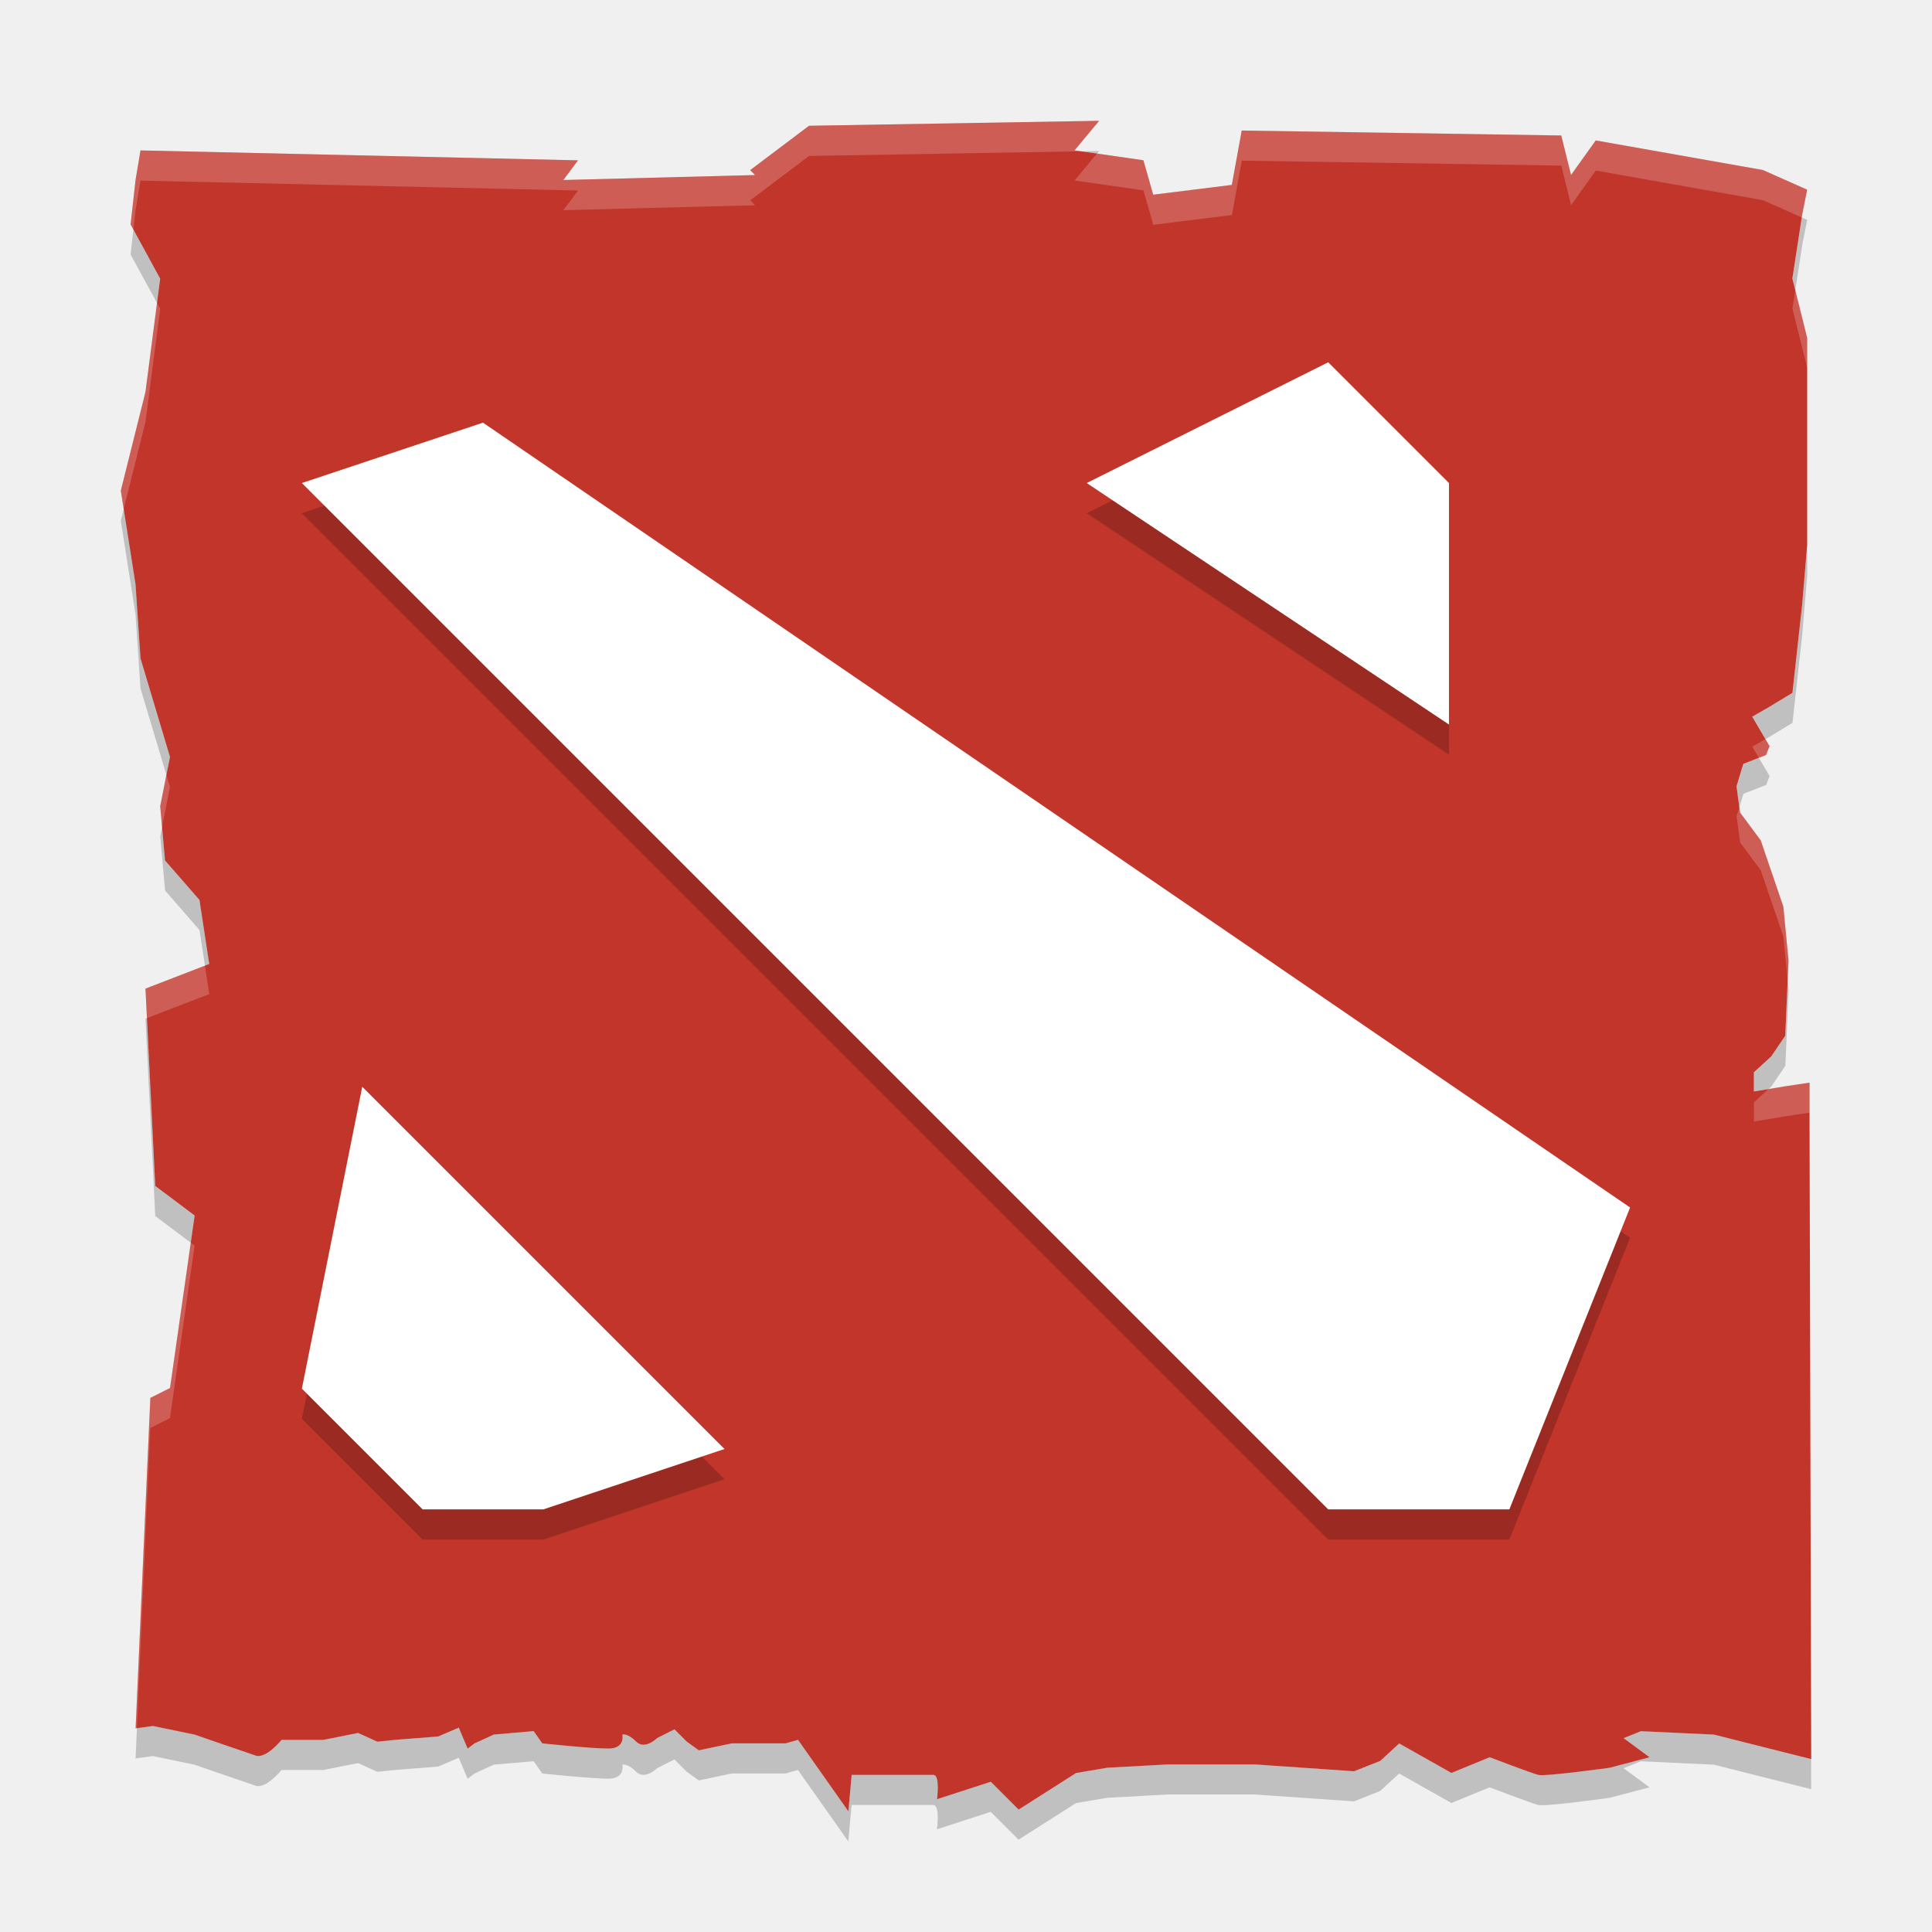
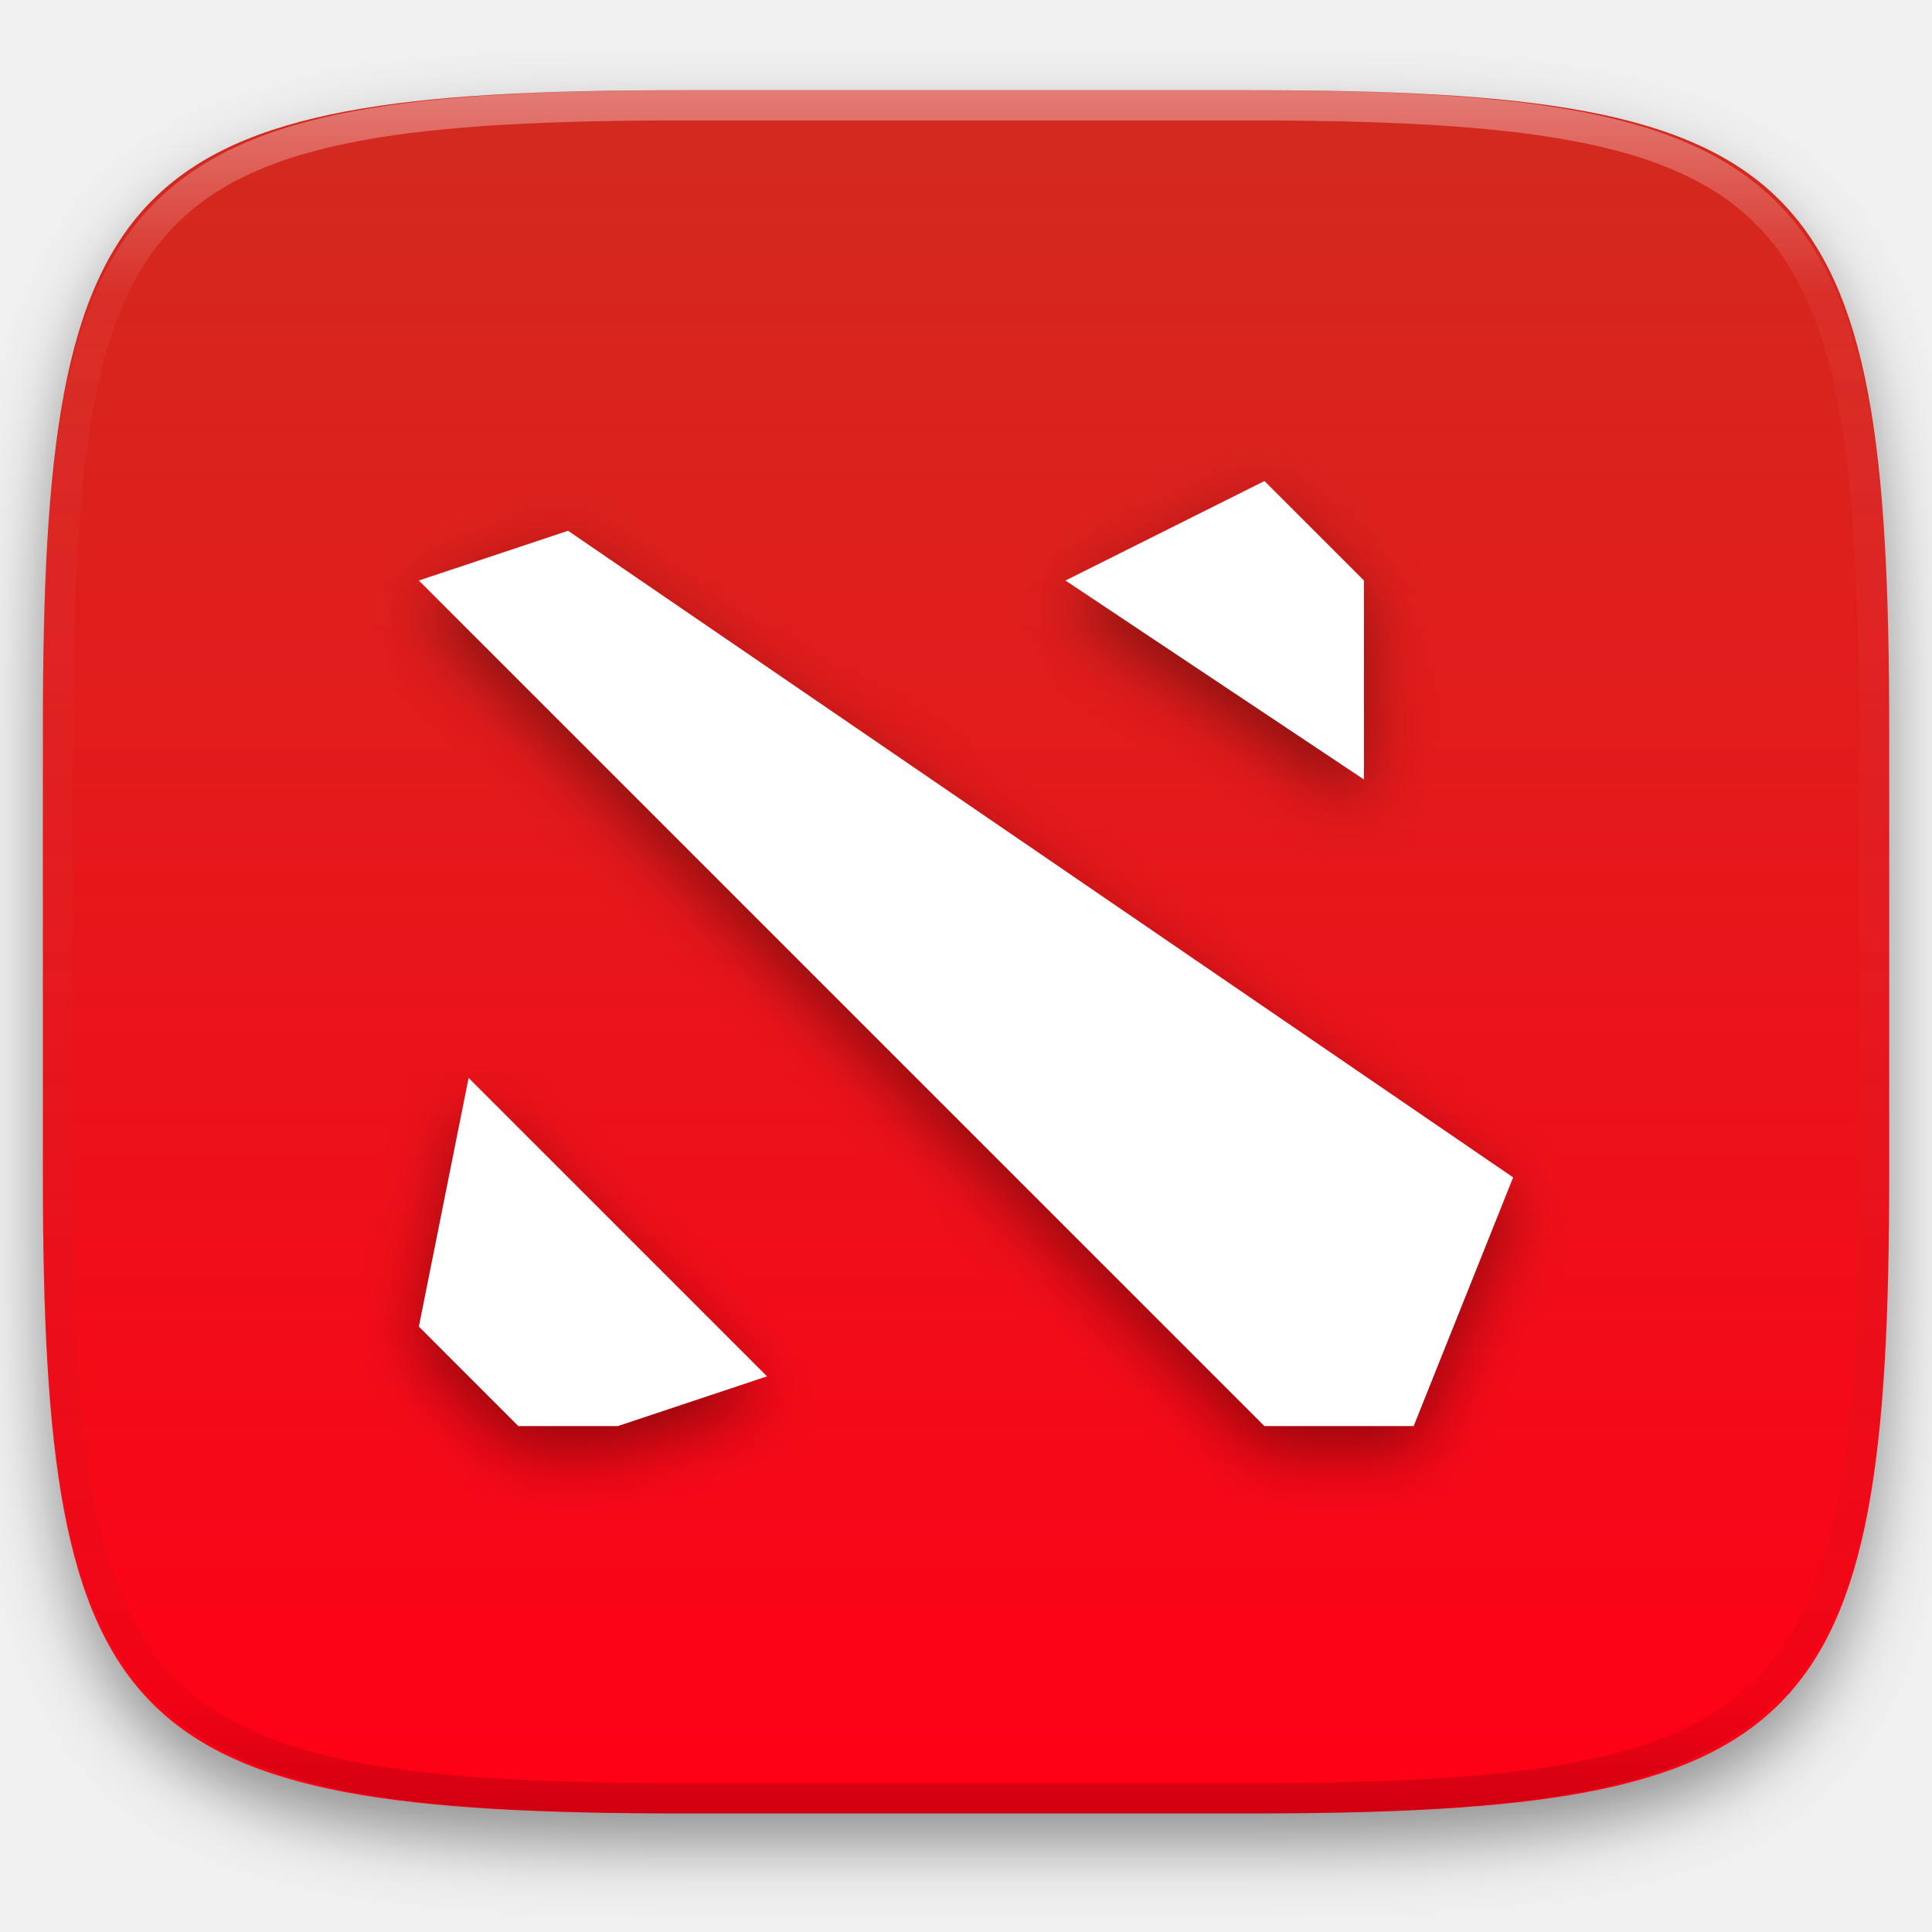
- <svg xmlns="http://www.w3.org/2000/svg" width="64" height="64" version="1">
-   <path style="fill:#c2352a" d="m36.413 4.002-9.613 0.164-1.949 1.469 0.16 0.164-6.35 0.164 0.488-0.652l-14.495-0.328-0.164 0.981-0.164 1.469 0.98 1.797-0.488 3.758-0.816 3.265 0.488 3.105 0.164 2.449 0.977 3.266-0.324 1.634 0.16 1.796 1.141 1.308 0.324 2.122-2.113 0.816 0.324 6.536 1.305 0.98-0.816 5.714-0.652 0.328-0.488 10.946 0.574-0.078 1.383 0.286s1.674 0.58 2.019 0.695c0.346 0.116 0.859-0.52 0.859-0.52h1.383l1.152-0.23 0.637 0.289 0.574-0.059 1.441-0.113 0.684-0.293 0.293 0.695 0.23-0.174 0.637-0.292 1.32-0.114 0.285 0.406s1.612 0.172 2.188 0.172c0.576 0 0.465-0.465 0.465-0.465s0.169-0.054 0.457 0.234c0.288 0.289 0.695-0.117 0.695-0.117l0.574-0.289 0.406 0.406 0.402 0.289 1.094-0.23h1.781l0.41-0.117 1.668 2.368 0.109-1.207h2.707c0.23 0 0.121 0.805 0.121 0.805l1.781-0.578 0.922 0.922 1.902-1.211 1.035-0.176 2.015-0.109h2.879l3.281 0.227 0.867-0.344 0.629-0.578 1.73 0.977 1.266-0.52s1.383 0.528 1.613 0.586c0.23 0.058 2.363-0.238 2.363-0.238l1.32-0.348-0.859-0.633 0.574-0.23 2.418 0.113 3.223 0.812-0.055-21.077v-1.332l-0.805 0.121-1.039 0.172v-0.637l0.574-0.523 0.465-0.687 0.109-2.484-0.172-1.793-0.75-2.195-0.684-0.922-0.117-0.867 0.172-0.574 0.055-0.172 0.75-0.293 0.117-0.293-0.574-0.977 0.52-0.297 0.812-0.492 0.324-2.938 0.164-1.961v-6.859l-0.49-1.967 0.326-2.121 0.164-0.82-1.466-0.652-5.538-0.98-0.818 1.144-0.324-1.308-10.585-0.164-0.328 1.801-2.604 0.324-0.326-1.141-2.28-0.328 0.816-0.98z" />
-   <path style="opacity:.2" d="m43.999 13.001-8 4 12 8v-8l-4-4zm-28 2-5.999 2 33.999 33.999h6l3.999-10-37.999-25.999zm-3.999 21.999-2 10 4 4h3.999l6-2-11.999-12z" />
-   <path style="fill:#ffffff" d="m43.999 12.001-8 4 12 8v-8l-4-4zm-27.999 2-6 2 33.999 33.999h6l4-10-37.999-25.999zm-4 21.999-2 10 4 4h4l6-2-12-12z" />
-   <path style="opacity:.2;fill:#ffffff" d="m36.41 4.002l-9.609 0.164-1.949 1.469 0.16 0.164-6.35 0.164 0.488-0.652-14.496-0.328-0.164 0.981-0.164 1.469 0.092 0.17 0.072-0.639 0.164-0.981 14.496 0.328-0.488 0.652 6.35-0.164-0.16-0.164 1.949-1.469 9.029-0.154-0.232-0.033 0.812-0.977zm4.725 0.32l-0.326 1.801-2.606 0.324-0.326-1.141-1.537-0.221-0.742 0.893 2.279 0.328 0.326 1.141 2.606-0.324 0.326-1.801 10.586 0.164 0.324 1.309 0.818-1.145 5.537 0.981 1.288 0.572 0.015-0.1 0.164-0.82-1.467-0.652-5.537-0.981-0.818 1.145-0.324-1.309-10.586-0.164zm18.338 5.283l-0.096 0.62 0.49 1.964v-1l-0.394-1.583zm-54.272 0.431l-0.383 2.949-0.816 3.266 0.096 0.613 0.721-2.879 0.488-3.757-0.105-0.192zm53.285 14.445l-0.439 0.252 0.215 0.366 0.242-0.096 0.117-0.293-0.135-0.229zm-52.974 1.19l-0.205 1.033 0.062 0.69 0.262-1.325-0.119-0.398zm52.109 1.06l-0.094 0.311 0.118 0.867 0.683 0.922 0.75 2.195 0.143 1.479 0.029-0.686-0.172-1.793-0.75-2.195-0.683-0.922-0.024-0.178zm-50.834 5.254l-1.969 0.76 0.049 0.981 2.064-0.795-0.144-0.946zm53.158 3.873l-0.804 0.121-0.553 0.092-0.486 0.444v0.636l1.039-0.172 0.804-0.121v-1zm0 1.332v1l0.053 20.079h0.002l-0.055-21.079zm-53.627 3.975l-0.688 4.811-0.652 0.328-0.488 10.945 0.045-0.006 0.443-9.939 0.652-0.328 0.816-5.713-0.129-0.098z" />
-   <path style="opacity:.2" d="m36.41 5.002-0.58 0.01 0.51 0.074zm23.278 2.201-0.311 2.022l0.096 0.381 0.23-1.502 0.164-0.82zm-55.27 0.398-0.092 0.83 0.875 1.605 0.105-0.809zm-0.32 9.264-0.096 0.387 0.488 3.105 0.164 2.448 0.858 2.867 0.119-0.602-0.977-3.265-0.164-2.448zm55.77 1.184-0.164 1.959-0.324 2.939-0.812 0.49-0.52 0.297 0.439 0.748 0.08-0.045 0.812-0.492 0.324-2.938 0.164-1.961zm-1.605 7.051-0.508 0.197-0.055 0.172-0.172 0.574 0.094 0.689 0.078-0.264 0.055-0.172 0.75-0.293 0.117-0.293zm-52.895 2.295-0.06 0.31 0.16 1.795l1.141 1.309 0.18 1.178 0.145-0.055-0.324-2.123-1.141-1.307zm53.854 5.111-0.08 1.799-0.465 0.688-0.574 0.523v0.637l0.486-0.08 0.088-0.08 0.465-0.688 0.109-2.484zm-54.354 1.221-0.049 0.019 0.324 6.537 1.176 0.883 0.129-0.902-1.305-0.981zm0.197 23.445-0.529 0.072-0.045 1.006 0.574-0.078 1.383 0.287s1.674 0.58 2.019 0.695c0.346 0.116 0.859-0.52 0.859-0.52h1.383l1.152-0.23 0.637 0.289 0.574-0.059 1.441-0.113 0.684-0.293 0.293 0.695 0.231-0.174 0.636-0.293 1.321-0.113 0.285 0.406s1.612 0.172 2.188 0.172c0.576 0 0.465-0.465 0.465-0.465s0.169-0.054 0.457 0.234c0.288 0.289 0.695-0.117 0.695-0.117l0.574-0.289 0.406 0.406 0.402 0.289 1.094-0.23h1.779l0.41-0.117 1.668 2.367 0.109-1.207h2.707c0.23 0 0.121 0.805 0.121 0.805l1.781-0.578 0.922 0.922 1.902-1.211 1.035-0.176 2.016-0.109h2.879l3.281 0.227 0.867-0.344 0.629-0.578 1.73 0.977 1.266-0.52s1.383 0.528 1.613 0.586c0.23 0.058 2.363-0.238 2.363-0.238l1.32-0.348-0.859-0.633 0.574-0.23 2.418 0.113 3.223 0.812-0.002-1-3.221-0.812-2.418-0.113-0.574 0.23 0.859 0.633-1.32 0.348s-2.133 0.296-2.363 0.238c-0.23-0.058-1.613-0.586-1.613-0.586l-1.265 0.519-1.73-0.977-0.629 0.578-0.867 0.344-3.281-0.227h-2.879l-2.016 0.109-1.035 0.176-1.902 1.211-0.922-0.922-1.781 0.578s0.109-0.805-0.121-0.805h-2.708l-0.109 1.208-1.668-2.367-0.411 0.117h-1.779l-1.094 0.23-0.402-0.289-0.406-0.406-0.574 0.289s-0.407 0.406-0.695 0.117c-0.288-0.289-0.457-0.234-0.457-0.234s0.111 0.465-0.465 0.465c-0.576 0-2.188-0.172-2.188-0.172l-0.284-0.406-1.321 0.113-0.636 0.293-0.23 0.174-0.293-0.695-0.684 0.293-1.441 0.113-0.574 0.059-0.637-0.289-1.152 0.23h-1.383s-0.514 0.635-0.859 0.52c-0.345-0.116-2.019-0.696-2.019-0.696z" />
+ <svg xmlns="http://www.w3.org/2000/svg" style="isolation:isolate" viewBox="0 0 256 256" width="256" height="256">
+   <defs>
+     <filter id="vOxPM8jn0UPdlrAzj2tmOChCSxvUIIYe" x="-200%" y="-200%" width="400%" height="400%" filterUnits="objectBoundingBox" color-interpolation-filters="sRGB">
+       <feGaussianBlur in="SourceGraphic" stdDeviation="4.294" />
+       <feOffset dx="0" dy="4" result="pf_100_offsetBlur" />
+       <feFlood flood-color="#000000" flood-opacity="0.4" />
+       <feComposite in2="pf_100_offsetBlur" operator="in" result="pf_100_dropShadow" />
+       <feBlend in="SourceGraphic" in2="pf_100_dropShadow" mode="normal" />
+     </filter>
+   </defs>
+   <g filter="url(#vOxPM8jn0UPdlrAzj2tmOChCSxvUIIYe)">
+     <linearGradient id="_lgradient_21" x1="0" y1="0" x2="-1.8369701987210297e-16" y2="1" gradientTransform="matrix(244.6483,0,0,228.3384,5.68,11.95)" gradientUnits="userSpaceOnUse">
+       <stop offset="0%" stop-opacity="1" style="stop-color:rgb(209,43,31)" />
+       <stop offset="100%" stop-opacity="1" style="stop-color:rgb(255,0,21)" />
+     </linearGradient>
+     <path d=" M 165.689 11.95 C 239.745 11.95 250.328 22.507 250.328 96.494 L 250.328 155.745 C 250.328 229.731 239.745 240.288 165.689 240.288 L 90.319 240.288 C 16.264 240.288 5.68 229.731 5.68 155.745 L 5.68 96.494 C 5.68 22.507 16.264 11.95 90.319 11.95 L 165.689 11.95 Z " id="shape" fill="url(#_lgradient_21)" />
+   </g>
+   <g opacity="0.4">
+     <linearGradient id="_lgradient_22" x1="0.517" y1="0" x2="0.517" y2="1" gradientTransform="matrix(244.65,0,0,228.34,5.68,11.95)" gradientUnits="userSpaceOnUse">
+       <stop offset="0%" stop-opacity="1" style="stop-color:rgb(255,255,255)" />
+       <stop offset="12.5%" stop-opacity="0.098" style="stop-color:rgb(255,255,255)" />
+       <stop offset="92.5%" stop-opacity="0.098" style="stop-color:rgb(0,0,0)" />
+       <stop offset="100%" stop-opacity="0.498" style="stop-color:rgb(0,0,0)" />
+     </linearGradient>
+     <path d=" M 165.068 11.951 C 169.396 11.941 173.724 11.991 178.052 12.089 C 181.927 12.167 185.803 12.315 189.678 12.541 C 193.131 12.737 196.583 13.022 200.026 13.395 C 203.085 13.73 206.144 14.181 209.174 14.741 C 211.889 15.243 214.574 15.881 217.22 16.657 C 219.62 17.355 221.971 18.219 224.243 19.241 C 226.358 20.184 228.384 21.304 230.302 22.591 C 232.142 23.829 233.863 25.244 235.437 26.806 C 237.001 28.378 238.417 30.088 239.656 31.925 C 240.945 33.841 242.066 35.865 243.02 37.967 C 244.043 40.247 244.909 42.585 245.617 44.972 C 246.394 47.615 247.034 50.297 247.535 53.009 C 248.096 56.035 248.548 59.081 248.883 62.136 C 249.257 65.575 249.542 69.014 249.739 72.462 C 249.965 76.323 250.112 80.194 250.201 84.055 C 250.289 88.378 250.339 92.701 250.329 97.014 L 250.329 155.226 C 250.339 159.549 250.289 163.862 250.201 168.185 C 250.112 172.056 249.965 175.917 249.739 179.778 C 249.542 183.226 249.257 186.675 248.883 190.104 C 248.548 193.159 248.096 196.215 247.535 199.241 C 247.034 201.943 246.394 204.625 245.617 207.268 C 244.909 209.655 244.043 212.003 243.02 214.273 C 242.066 216.385 240.945 218.399 239.656 220.315 C 238.417 222.152 237.001 223.872 235.437 225.434 C 233.863 226.996 232.142 228.411 230.302 229.649 C 228.384 230.936 226.358 232.056 224.243 232.999 C 221.971 234.021 219.62 234.885 217.22 235.593 C 214.574 236.369 211.889 237.007 209.174 237.499 C 206.144 238.068 203.085 238.51 200.026 238.845 C 196.583 239.218 193.131 239.503 189.678 239.699 C 185.803 239.925 181.927 240.073 178.052 240.161 C 173.724 240.249 169.396 240.299 165.068 240.289 L 90.942 240.289 C 86.614 240.299 82.286 240.249 77.958 240.161 C 74.083 240.073 70.207 239.925 66.332 239.699 C 62.879 239.503 59.427 239.218 55.984 238.845 C 52.925 238.51 49.866 238.068 46.836 237.499 C 44.121 237.007 41.436 236.369 38.79 235.593 C 36.39 234.885 34.039 234.021 31.767 232.999 C 29.652 232.056 27.626 230.936 25.708 229.649 C 23.868 228.411 22.147 226.996 20.573 225.434 C 19.009 223.872 17.593 222.152 16.354 220.315 C 15.065 218.399 13.944 216.385 12.99 214.273 C 11.967 212.003 11.101 209.655 10.393 207.268 C 9.616 204.625 8.976 201.943 8.475 199.241 C 7.914 196.215 7.462 193.159 7.127 190.104 C 6.753 186.675 6.468 183.226 6.271 179.778 C 6.045 175.917 5.898 172.056 5.809 168.185 C 5.721 163.862 5.671 159.549 5.681 155.226 L 5.681 97.014 C 5.671 92.701 5.721 88.378 5.809 84.055 C 5.898 80.194 6.045 76.323 6.271 72.462 C 6.468 69.014 6.753 65.575 7.127 62.136 C 7.462 59.081 7.914 56.035 8.475 53.009 C 8.976 50.297 9.616 47.615 10.393 44.972 C 11.101 42.585 11.967 40.247 12.99 37.967 C 13.944 35.865 15.065 33.841 16.354 31.925 C 17.593 30.088 19.009 28.378 20.573 26.806 C 22.147 25.244 23.868 23.829 25.708 22.591 C 27.626 21.304 29.652 20.184 31.767 19.241 C 34.039 18.219 36.39 17.355 38.79 16.657 C 41.436 15.881 44.121 15.243 46.836 14.741 C 49.866 14.181 52.925 13.73 55.984 13.395 C 59.427 13.022 62.879 12.737 66.332 12.541 C 70.207 12.315 74.083 12.167 77.958 12.089 C 82.286 11.991 86.614 11.941 90.942 11.951 L 165.068 11.951 Z  M 165.078 15.96 C 169.376 15.95 173.675 15.999 177.973 16.087 C 181.8 16.176 185.626 16.323 189.452 16.539 C 192.836 16.736 196.219 17.011 199.583 17.384 C 202.554 17.699 205.515 18.131 208.446 18.681 C 211.023 19.153 213.58 19.762 216.099 20.499 C 218.322 21.147 220.495 21.953 222.6 22.896 C 224.509 23.751 226.338 24.763 228.069 25.922 C 229.692 27.013 231.207 28.26 232.594 29.646 C 233.981 31.031 235.23 32.544 236.332 34.165 C 237.492 35.894 238.506 37.712 239.361 39.608 C 240.306 41.72 241.112 43.892 241.761 46.102 C 242.509 48.617 243.109 51.162 243.591 53.736 C 244.132 56.664 244.565 59.611 244.889 62.578 C 245.263 65.938 245.539 69.308 245.735 72.688 C 245.952 76.51 246.109 80.322 246.188 84.144 C 246.276 88.437 246.325 92.721 246.325 97.014 C 246.325 97.014 246.325 97.014 246.325 97.014 L 246.325 155.226 C 246.325 155.226 246.325 155.226 246.325 155.226 C 246.325 159.519 246.276 163.803 246.188 168.096 C 246.109 171.918 245.952 175.74 245.735 179.552 C 245.539 182.932 245.263 186.302 244.889 189.672 C 244.565 192.629 244.132 195.576 243.591 198.504 C 243.109 201.078 242.509 203.623 241.761 206.138 C 241.112 208.358 240.306 210.52 239.361 212.632 C 238.506 214.528 237.492 216.356 236.332 218.075 C 235.23 219.706 233.981 221.219 232.594 222.604 C 231.207 223.98 229.692 225.227 228.069 226.318 C 226.338 227.477 224.509 228.489 222.6 229.344 C 220.495 230.297 218.322 231.093 216.099 231.741 C 213.58 232.478 211.023 233.087 208.446 233.559 C 205.515 234.109 202.554 234.541 199.583 234.865 C 196.219 235.229 192.836 235.514 189.452 235.701 C 185.626 235.917 181.8 236.074 177.973 236.153 C 173.675 236.251 169.376 236.29 165.078 236.29 C 165.078 236.29 165.078 236.29 165.068 236.29 L 90.942 236.29 C 90.932 236.29 90.932 236.29 90.932 236.29 C 86.634 236.29 82.335 236.251 78.037 236.153 C 74.21 236.074 70.384 235.917 66.558 235.701 C 63.174 235.514 59.791 235.229 56.427 234.865 C 53.456 234.541 50.495 234.109 47.564 233.559 C 44.987 233.087 42.43 232.478 39.911 231.741 C 37.688 231.093 35.515 230.297 33.41 229.344 C 31.501 228.489 29.672 227.477 27.941 226.318 C 26.318 225.227 24.803 223.98 23.416 222.604 C 22.029 221.219 20.78 219.706 19.678 218.075 C 18.518 216.356 17.504 214.528 16.649 212.632 C 15.704 210.52 14.898 208.358 14.249 206.138 C 13.501 203.623 12.901 201.078 12.419 198.504 C 11.878 195.576 11.445 192.629 11.121 189.672 C 10.747 186.302 10.472 182.932 10.275 179.552 C 10.058 175.74 9.901 171.918 9.822 168.096 C 9.734 163.803 9.685 159.519 9.685 155.226 C 9.685 155.226 9.685 155.226 9.685 155.226 L 9.685 97.014 C 9.685 97.014 9.685 97.014 9.685 97.014 C 9.685 92.721 9.734 88.437 9.822 84.144 C 9.901 80.322 10.058 76.51 10.275 72.688 C 10.472 69.308 10.747 65.938 11.121 62.578 C 11.445 59.611 11.878 56.664 12.419 53.736 C 12.901 51.162 13.501 48.617 14.249 46.102 C 14.898 43.892 15.704 41.72 16.649 39.608 C 17.504 37.712 18.518 35.894 19.678 34.165 C 20.78 32.544 22.029 31.031 23.416 29.646 C 24.803 28.26 26.318 27.013 27.941 25.922 C 29.672 24.763 31.501 23.751 33.41 22.896 C 35.515 21.953 37.688 21.147 39.911 20.499 C 42.43 19.762 44.987 19.153 47.564 18.681 C 50.495 18.131 53.456 17.699 56.427 17.384 C 59.791 17.011 63.174 16.736 66.558 16.539 C 70.384 16.323 74.21 16.176 78.037 16.087 C 82.335 15.999 86.634 15.95 90.932 15.96 C 90.932 15.96 90.932 15.96 90.942 15.96 L 165.068 15.96 C 165.078 15.96 165.078 15.96 165.078 15.96 Z " fill-rule="evenodd" id="highlight" fill="url(#_lgradient_22)" />
+   </g>
+   <g id="dota2">
+     <defs>
+       <filter id="SLPPbmdtuckqgb3MgsH6yS5lzUhF4SEL" x="-200%" y="-200%" width="400%" height="400%" filterUnits="objectBoundingBox" color-interpolation-filters="sRGB">
+         <feGaussianBlur stdDeviation="4.294" />
+       </filter>
+     </defs>
+     <g opacity="0.4" filter="url(#SLPPbmdtuckqgb3MgsH6yS5lzUhF4SEL)">
+       <path d=" M 167.545 67.035 L 141.182 80.216 L 180.728 106.58 L 180.728 80.216 L 167.546 67.035 L 167.545 67.035 Z  M 75.271 73.626 L 55.5 80.217 L 167.544 192.261 L 187.317 192.261 L 200.496 159.306 L 75.27 73.626 L 75.271 73.626 Z  M 62.092 146.124 L 55.5 179.079 L 68.683 192.261 L 81.862 192.261 L 101.635 185.67 L 62.092 146.124 Z " id="Compound Path" fill="rgb(0,0,0)" />
+     </g>
+     <path d=" M 167.545 63.739 L 141.182 76.921 L 180.728 103.284 L 180.728 76.921 L 167.546 63.739 L 167.545 63.739 Z  M 75.274 70.33 L 55.502 76.921 L 167.546 188.965 L 187.318 188.965 L 200.5 156.01 L 75.274 70.331 L 75.274 70.33 Z  M 62.093 142.828 L 55.502 175.782 L 68.684 188.964 L 81.865 188.964 L 101.638 182.373 L 62.092 142.827 L 62.093 142.828 Z " id="Compound Path" fill="rgb(255,255,255)" />
+   </g>
</svg>
